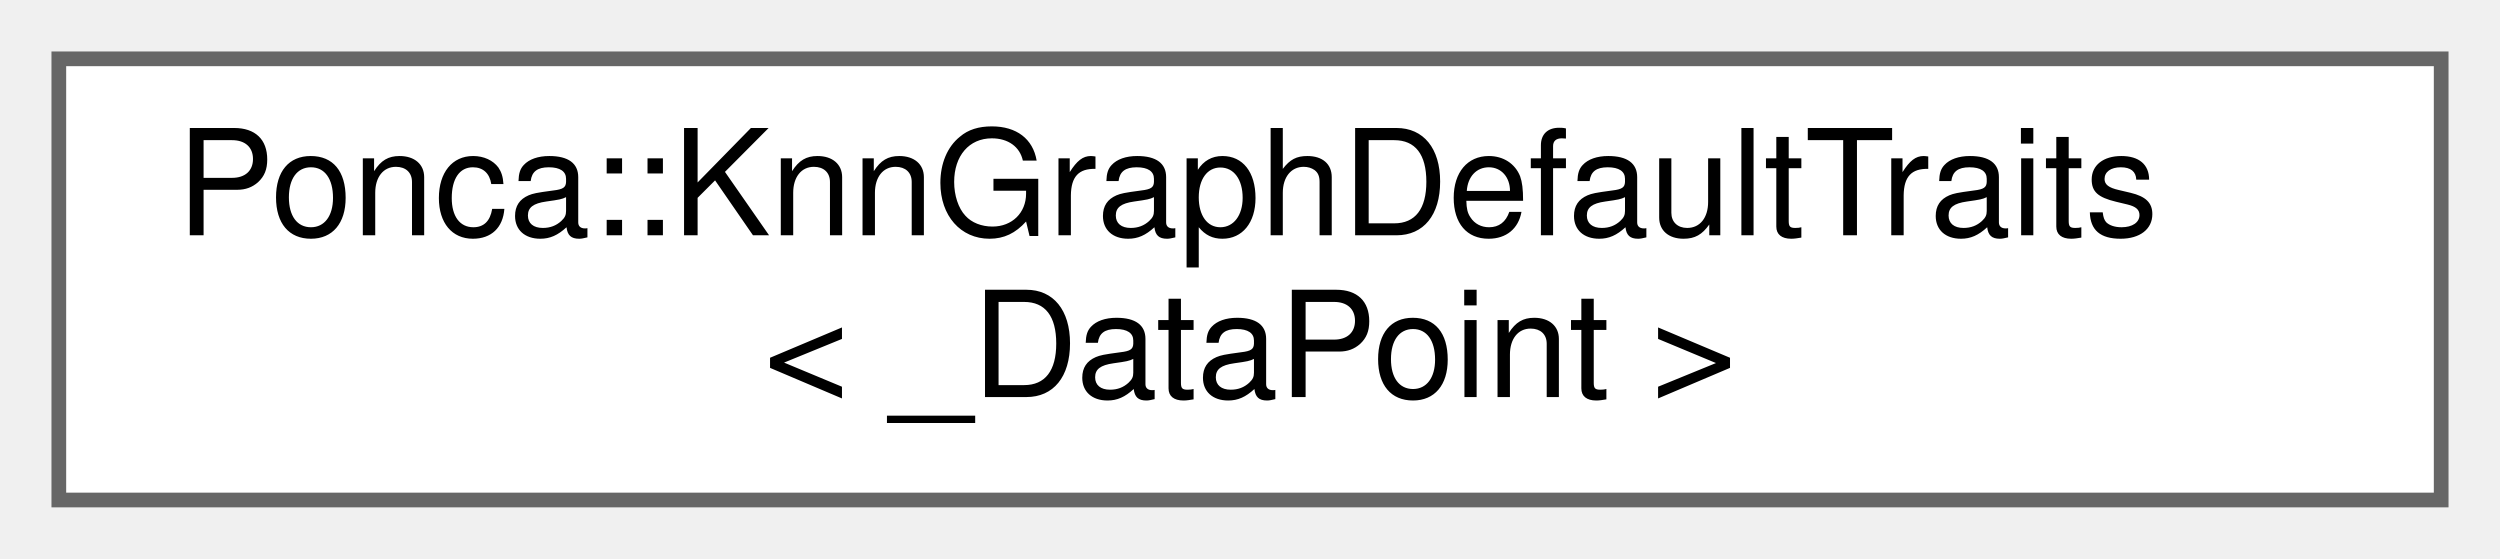
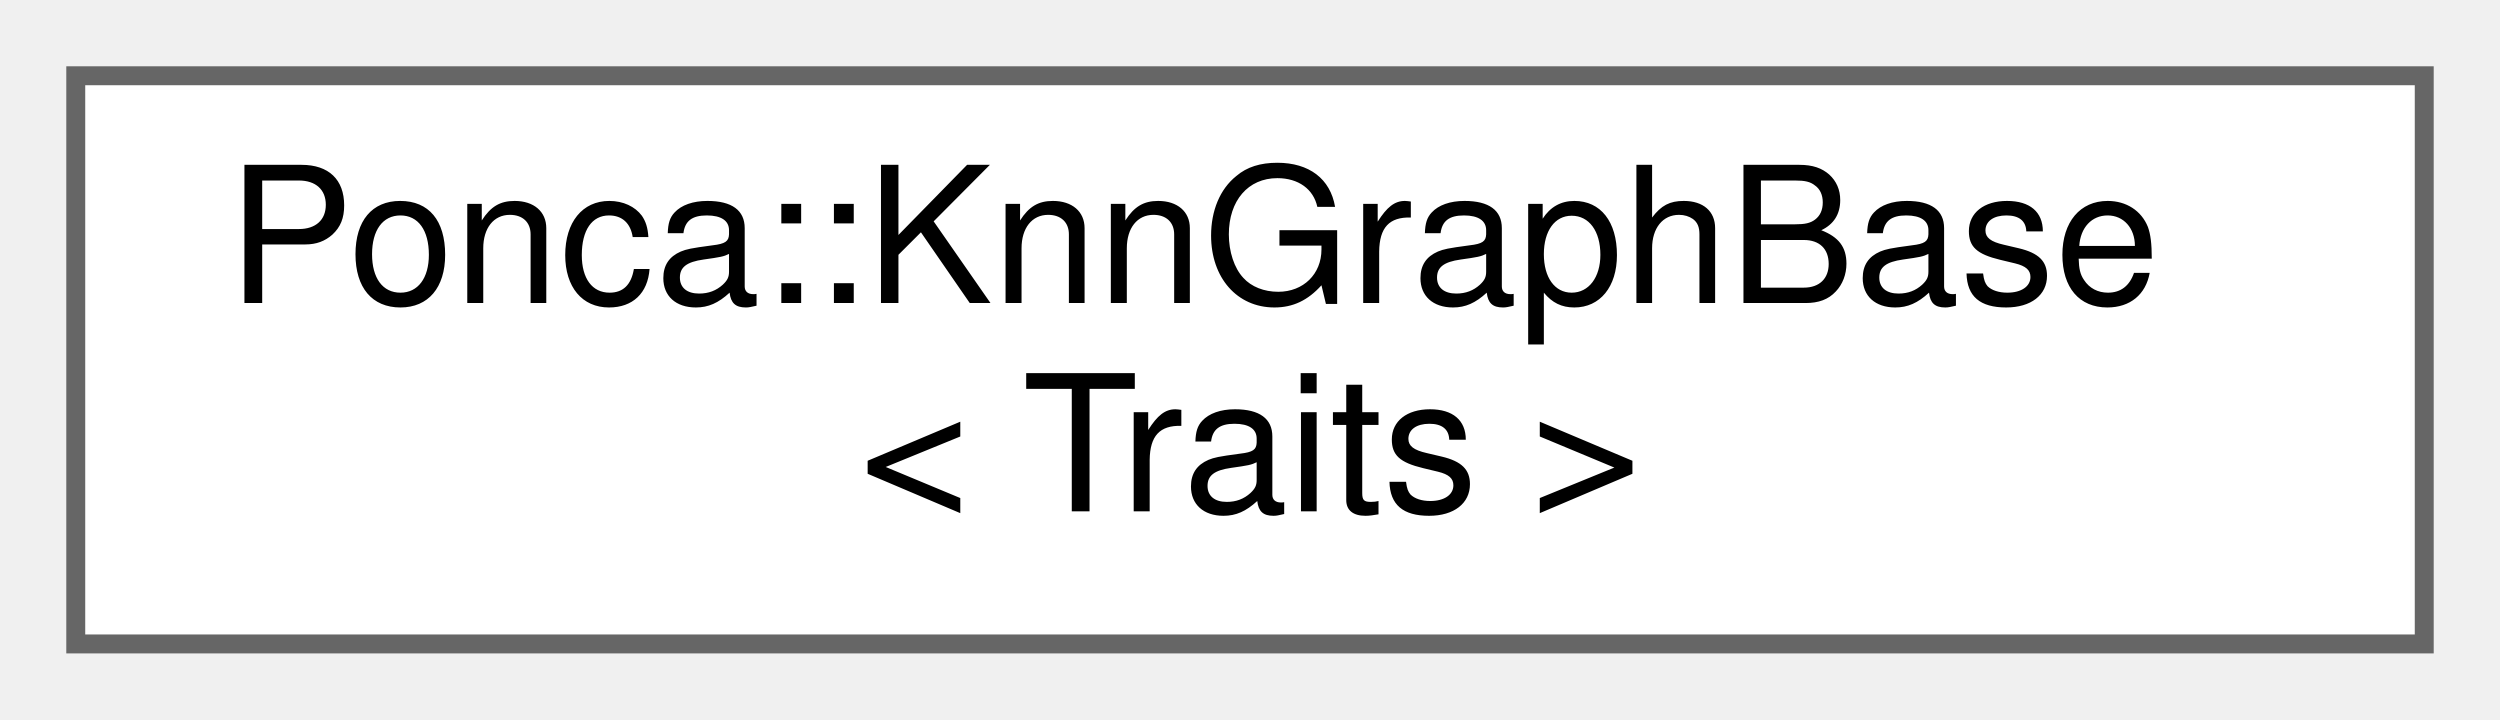
- <svg xmlns="http://www.w3.org/2000/svg" xmlns:xlink="http://www.w3.org/1999/xlink" width="170pt" height="38pt" viewBox="0.00 0.00 170.00 38.00">
+ <svg xmlns="http://www.w3.org/2000/svg" xmlns:xlink="http://www.w3.org/1999/xlink" width="132pt" height="38pt" viewBox="0.00 0.00 132.00 38.00">
  <g id="graph0" class="graph" transform="scale(1 1) rotate(0) translate(4 34)">
    <g id="node1" class="node">
      <g id="a_node1">
-         <a xlink:href="structPonca_1_1KnnGraphDefaultTraits.html" target="_top" xlink:title="The default traits type used by the kd-tree.">
-           <polygon fill="white" stroke="#666666" points="162,-30 0,-30 0,0 162,0 162,-30" />
-           <text text-anchor="start" x="8" y="-18" font-family="Helvetica,sans-Serif" font-size="10.00">Ponca::KnnGraphDefaultTraits</text>
-           <text text-anchor="middle" x="81" y="-7" font-family="Helvetica,sans-Serif" font-size="10.00">&lt; _DataPoint &gt;</text>
+         <a xlink:href="classPonca_1_1KnnGraphBase.html" target="_top" xlink:title="Customizable base class for KnnGraph datastructure.">
+           <polygon fill="white" stroke="#666666" points="124,-30 0,-30 0,0 124,0 124,-30" />
+           <text text-anchor="start" x="8" y="-18" font-family="Helvetica,sans-Serif" font-size="10.00">Ponca::KnnGraphBase</text>
+           <text text-anchor="middle" x="62" y="-7" font-family="Helvetica,sans-Serif" font-size="10.00">&lt; Traits &gt;</text>
        </a>
      </g>
    </g>
  </g>
</svg>
